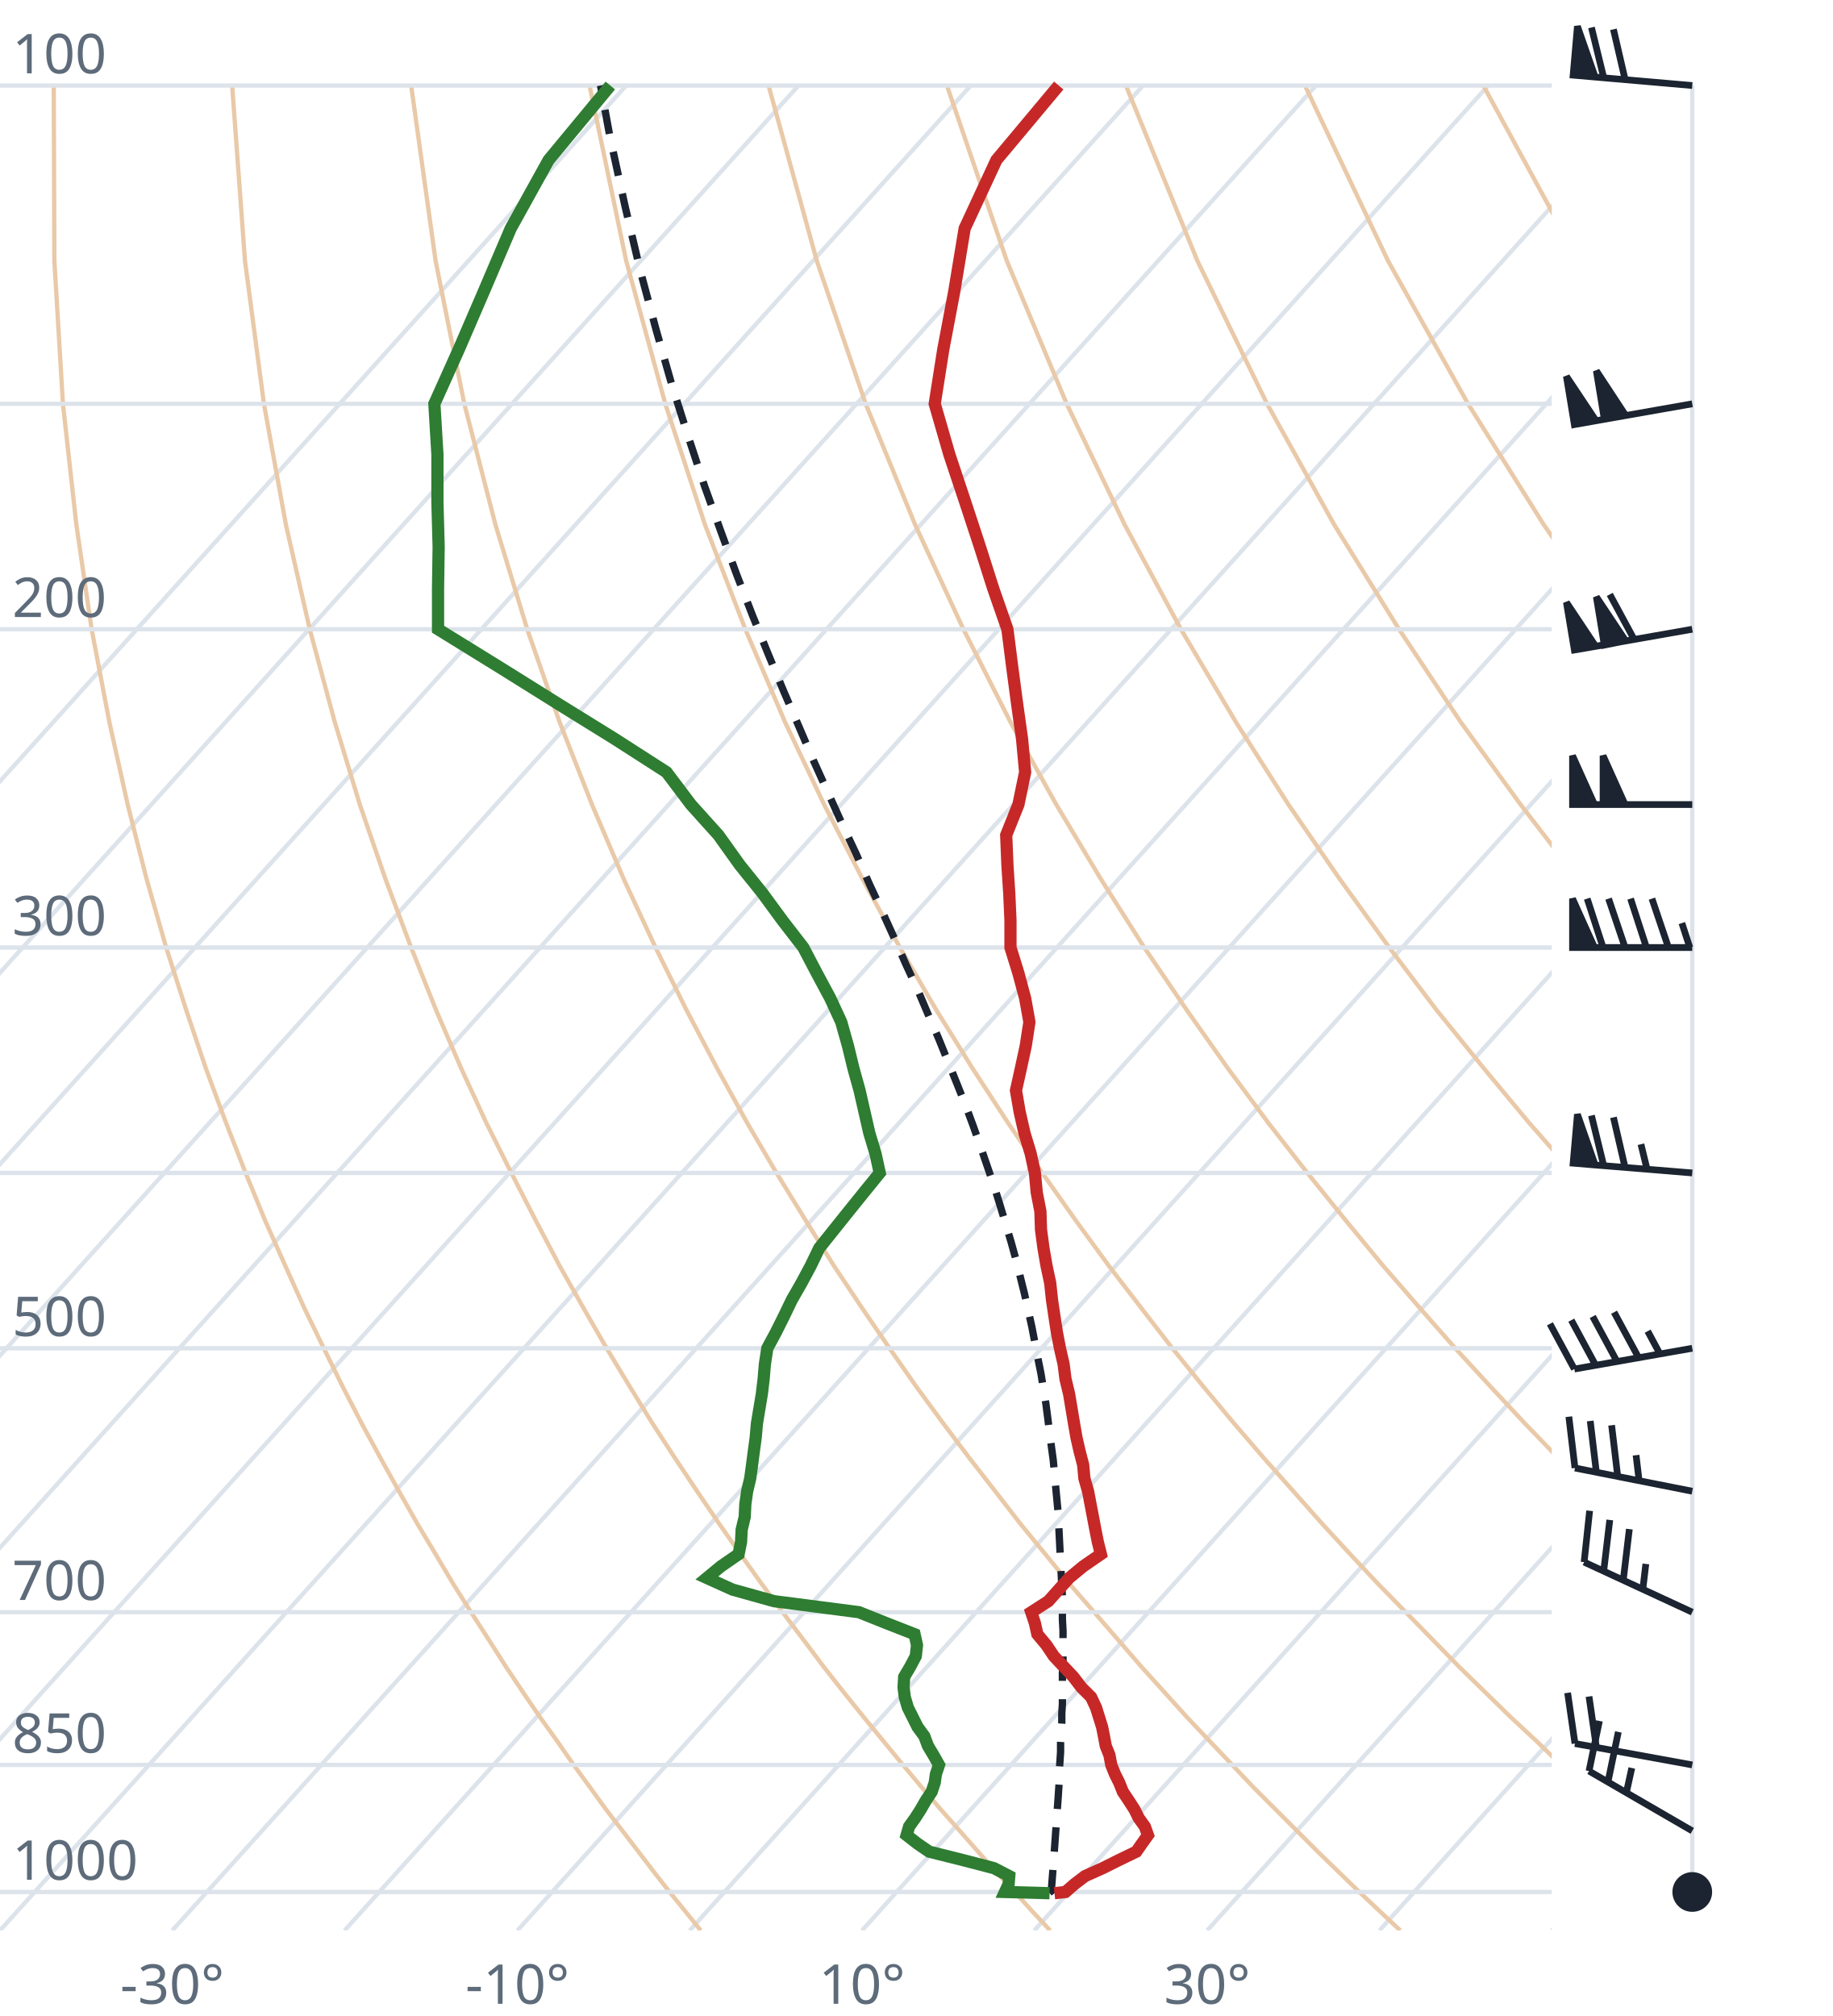
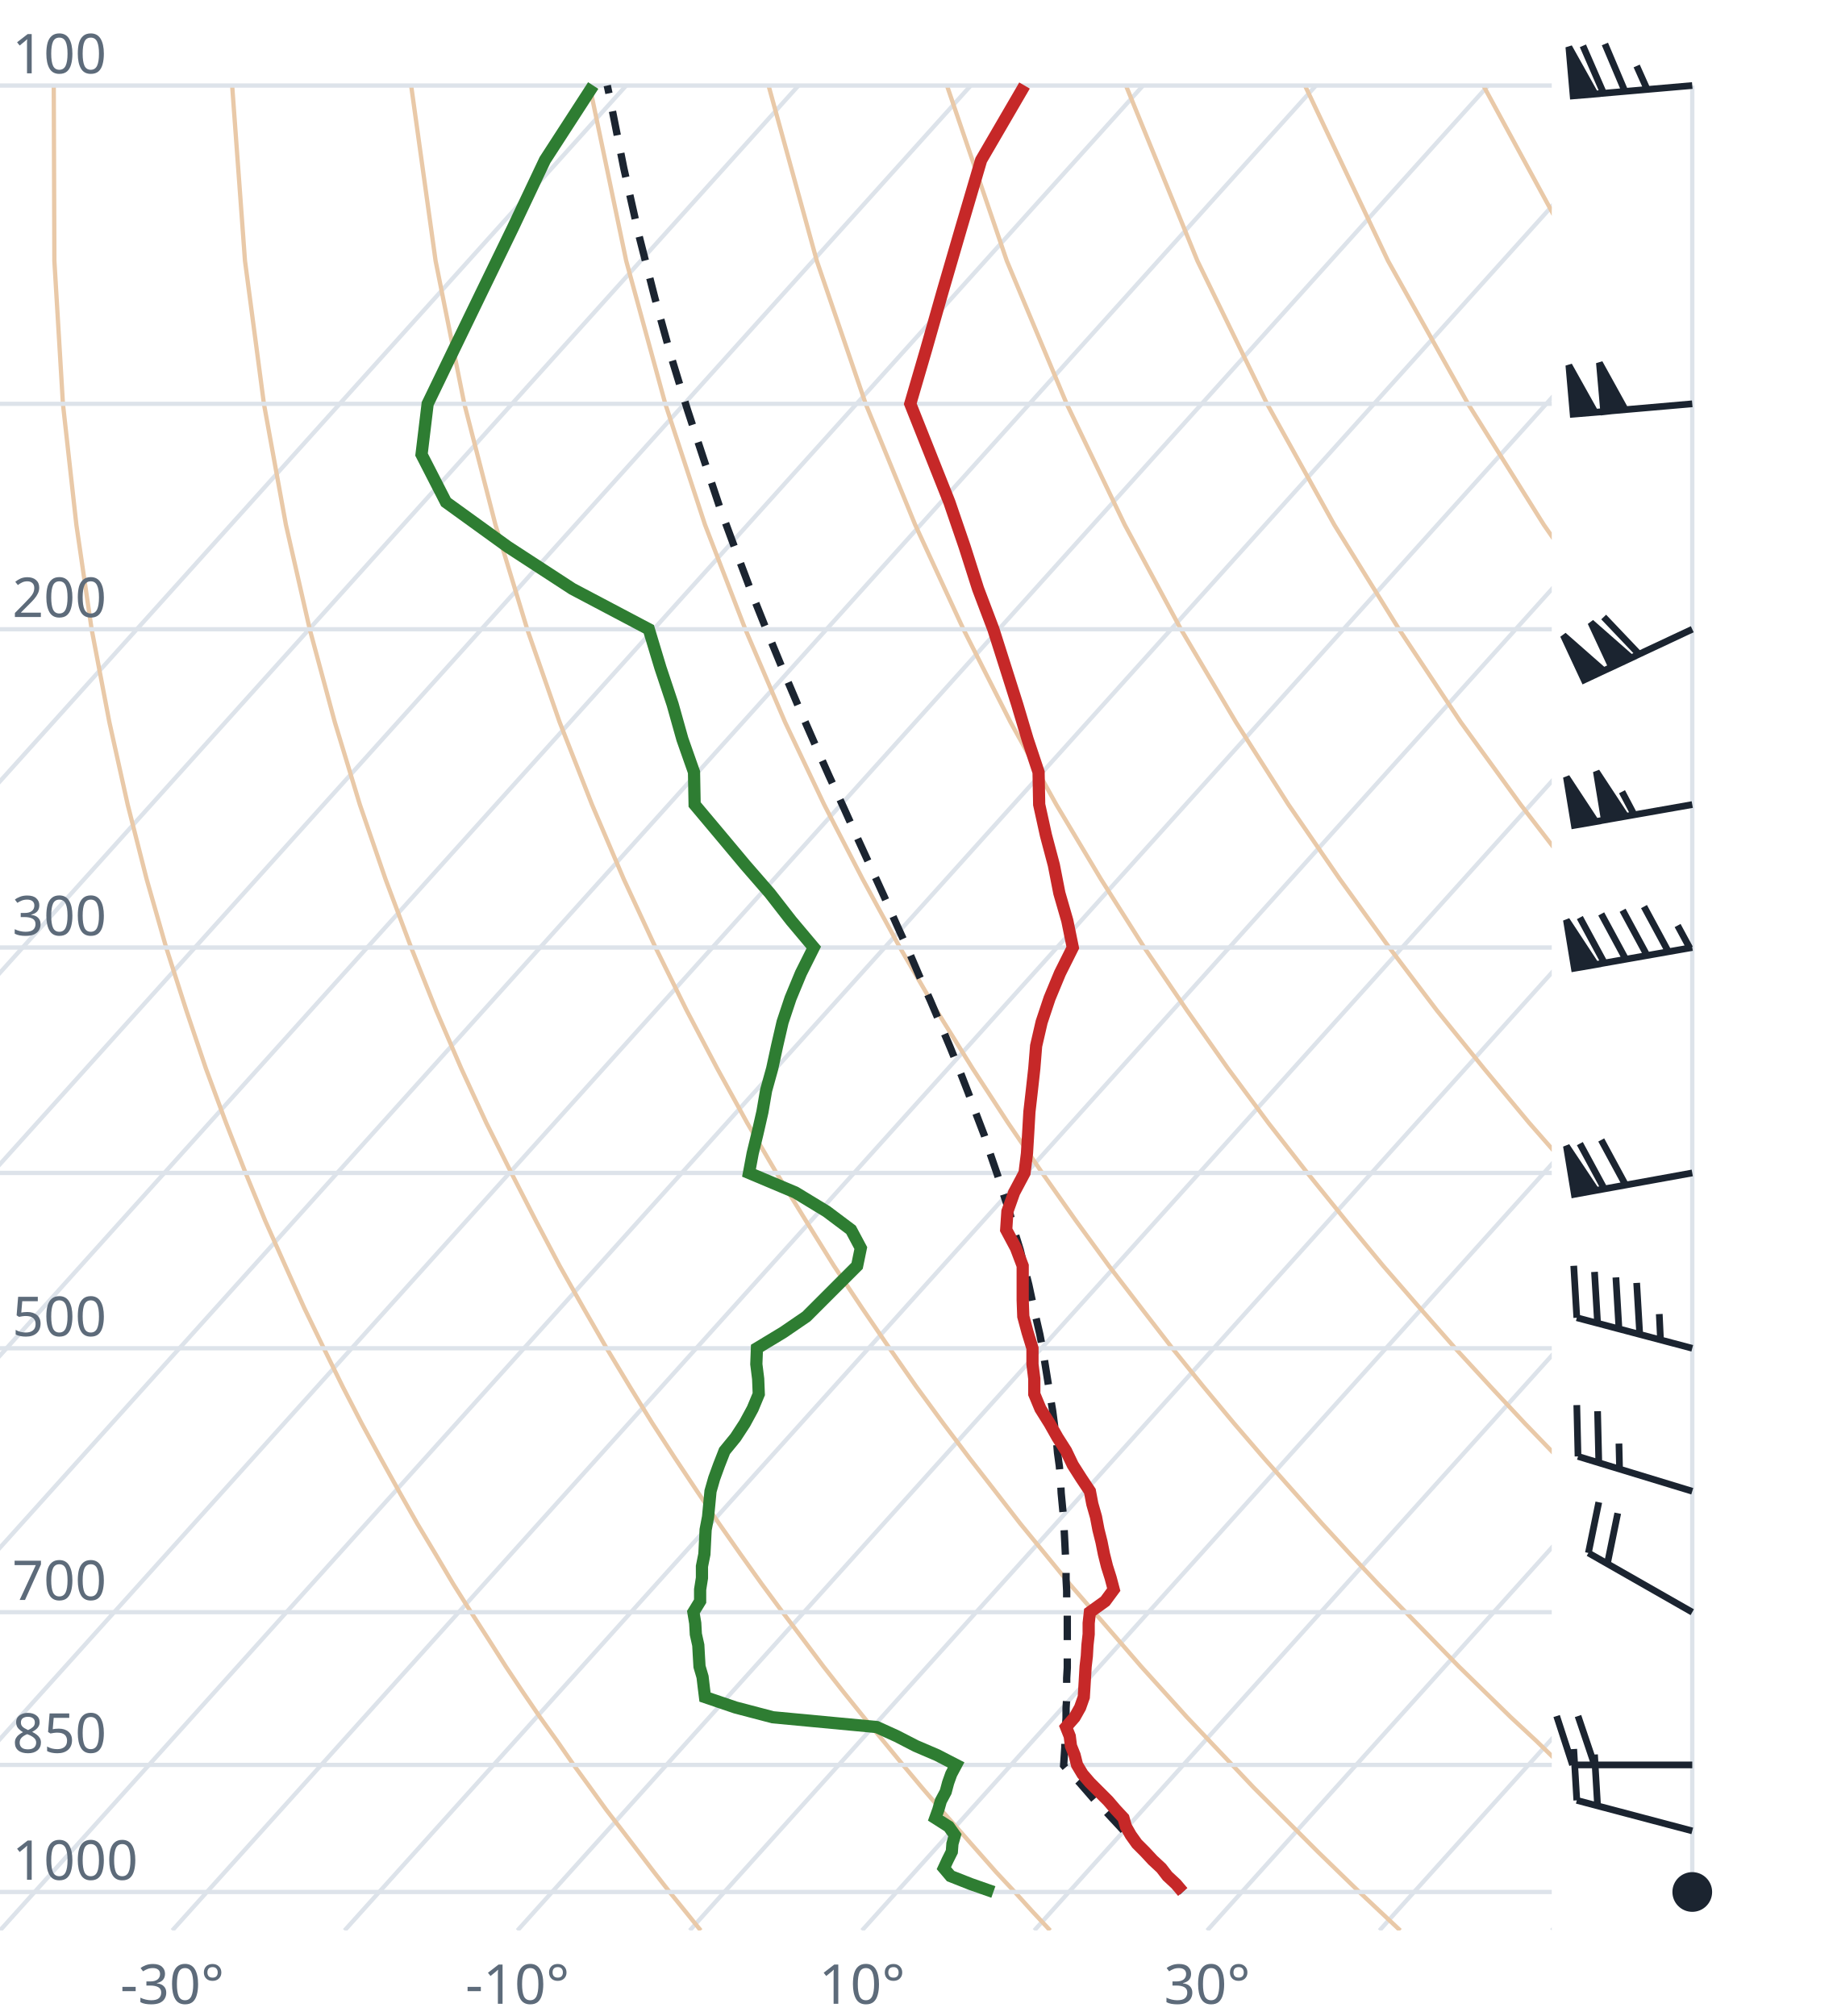
<svg xmlns="http://www.w3.org/2000/svg" viewBox="0 0 300 330" font-family="system-ui,sans-serif" font-size="9">
  <style>.g{stroke:#dde3ea;stroke-width:.7;fill:none}.ad{stroke:#e9c9a8;stroke-width:.7;fill:none}.t{stroke:#c62828;stroke-width:2;fill:none}.d{stroke:#2e7d32;stroke-width:2;fill:none}.pc{stroke:#1b2430;stroke-width:1.2;stroke-dasharray:4 3;fill:none}.barb{stroke:#1b2430;stroke-width:1.1;fill:#1b2430}text{fill:#5d6b7a}</style>
  <clipPath id="c">
    <rect x="0" y="0" width="254" height="316.0" />
  </clipPath>
  <g clip-path="url(#c)">
    <line class="g" x1="-169.3" y1="316.0" x2="102.5" y2="14.0" />
    <line class="g" x1="-141.1" y1="316.0" x2="130.7" y2="14.0" />
    <line class="g" x1="-112.9" y1="316.0" x2="158.9" y2="14.0" />
    <line class="g" x1="-84.7" y1="316.0" x2="187.1" y2="14.0" />
    <line class="g" x1="-56.4" y1="316.0" x2="215.4" y2="14.0" />
    <line class="g" x1="-28.2" y1="316.0" x2="243.6" y2="14.0" />
    <line class="g" x1="0.0" y1="316.0" x2="271.8" y2="14.0" />
    <line class="g" x1="28.2" y1="316.0" x2="300.0" y2="14.0" />
    <line class="g" x1="56.4" y1="316.0" x2="328.2" y2="14.0" />
    <line class="g" x1="84.7" y1="316.0" x2="356.5" y2="14.0" />
    <line class="g" x1="112.9" y1="316.0" x2="384.7" y2="14.0" />
    <line class="g" x1="141.1" y1="316.0" x2="412.9" y2="14.0" />
    <line class="g" x1="169.3" y1="316.0" x2="441.1" y2="14.0" />
    <line class="g" x1="197.6" y1="316.0" x2="469.4" y2="14.0" />
    <line class="g" x1="225.8" y1="316.0" x2="497.6" y2="14.0" />
    <line class="g" x1="254.0" y1="316.0" x2="525.8" y2="14.0" />
    <path class="ad" d="M114.7,316.0L112.2,312.9L109.6,309.7L107.1,306.5L104.5,303.1L101.9,299.7L99.2,296.2L96.6,292.6L93.9,288.9L91.2,285.0L88.4,281.1L85.6,277.0L82.8,272.8L80.0,268.4L77.1,263.9L74.2,259.3L71.3,254.4L68.3,249.4L65.3,244.1L62.3,238.7L59.2,233.0L56.1,227.0L53.0,220.7L49.8,214.1L46.7,207.2L43.4,199.8L40.2,192.0L37.0,183.8L33.7,174.9L30.5,165.4L27.2,155.1L24.0,143.9L20.9,131.7L17.9,118.2L15.0,103.0L12.5,85.9L10.3,66.1L8.9,42.7L8.8,14.0" />
    <path class="ad" d="M171.9,316.0L169.0,312.9L166.1,309.7L163.1,306.5L160.1,303.1L157.1,299.7L154.0,296.2L150.9,292.6L147.8,288.9L144.6,285.0L141.4,281.1L138.1,277.0L134.8,272.8L131.5,268.4L128.1,263.9L124.7,259.3L121.2,254.4L117.7,249.4L114.1,244.1L110.5,238.7L106.8,233.0L103.1,227.0L99.3,220.7L95.5,214.1L91.6,207.2L87.7,199.8L83.7,192.0L79.6,183.8L75.5,174.9L71.4,165.4L67.3,155.1L63.1,143.9L58.9,131.7L54.8,118.2L50.7,103.0L46.8,85.9L43.2,66.1L40.1,42.7L38.0,14.0" />
    <path class="ad" d="M229.2,316.0L225.9,312.9L222.5,309.7L219.2,306.5L215.7,303.1L212.3,299.7L208.8,296.2L205.2,292.6L201.7,288.9L198.0,285.0L194.3,281.1L190.6,277.0L186.8,272.8L183.0,268.4L179.1,263.9L175.1,259.3L171.1,254.4L167.0,249.4L162.9,244.1L158.7,238.7L154.4,233.0L150.0,227.0L145.6,220.7L141.1,214.1L136.5,207.2L131.9,199.8L127.1,192.0L122.3,183.8L117.4,174.9L112.4,165.4L107.3,155.1L102.1,143.9L96.9,131.7L91.6,118.2L86.3,103.0L81.1,85.9L76.0,66.1L71.3,42.7L67.3,14.0" />
    <path class="ad" d="M286.4,316.0L282.7,312.9L279.0,309.7L275.2,306.5L271.4,303.1L267.5,299.7L263.6,296.2L259.6,292.6L255.5,288.9L251.5,285.0L247.3,281.1L243.1,277.0L238.8,272.8L234.5,268.4L230.1,263.9L225.6,259.3L221.0,254.4L216.4,249.4L211.7,244.1L206.9,238.7L202.0,233.0L197.0,227.0L191.9,220.7L186.8,214.1L181.5,207.2L176.1,199.8L170.6,192.0L165.0,183.8L159.2,174.9L153.3,165.4L147.3,155.1L141.2,143.9L134.9,131.7L128.5,118.2L122.0,103.0L115.4,85.9L108.9,66.1L102.5,42.7L96.5,14.0" />
    <path class="ad" d="M343.6,316.0L339.5,312.9L335.4,309.7L331.2,306.5L327.0,303.1L322.7,299.7L318.3,296.2L313.9,292.6L309.4,288.9L304.9,285.0L300.3,281.1L295.6,277.0L290.8,272.8L286.0,268.4L281.0,263.9L276.0,259.3L270.9,254.4L265.7,249.4L260.5,244.1L255.1,238.7L249.6,233.0L244.0,227.0L238.2,220.7L232.4,214.1L226.4,207.2L220.3,199.8L214.0,192.0L207.6,183.8L201.0,174.9L194.3,165.4L187.3,155.1L180.2,143.9L172.9,131.7L165.4,118.2L157.7,103.0L149.8,85.9L141.7,66.1L133.7,42.7L125.8,14.0" />
    <path class="ad" d="M400.9,316.0L396.4,312.9L391.9,309.7L387.3,306.5L382.6,303.1L377.9,299.7L373.1,296.2L368.2,292.6L363.3,288.9L358.3,285.0L353.2,281.1L348.1,277.0L342.8,272.8L337.5,268.4L332.0,263.9L326.5,259.3L320.9,254.4L315.1,249.4L309.2,244.1L303.3,238.7L297.2,233.0L290.9,227.0L284.6,220.7L278.0,214.1L271.4,207.2L264.5,199.8L257.5,192.0L250.3,183.8L242.9,174.9L235.2,165.4L227.4,155.1L219.3,143.9L210.9,131.7L202.3,118.2L193.3,103.0L184.1,85.9L174.6,66.1L164.8,42.7L155.0,14.0" />
    <path class="ad" d="M458.1,316.0L453.2,312.9L448.3,309.7L443.3,306.5L438.2,303.1L433.1,299.7L427.9,296.2L422.6,292.6L417.2,288.9L411.7,285.0L406.2,281.1L400.5,277.0L394.8,272.8L389.0,268.4L383.0,263.9L376.9,259.3L370.8,254.4L364.5,249.4L358.0,244.1L351.5,238.7L344.8,233.0L337.9,227.0L330.9,220.7L323.7,214.1L316.3,207.2L308.7,199.8L300.9,192.0L292.9,183.8L284.7,174.9L276.2,165.4L267.4,155.1L258.3,143.9L248.9,131.7L239.1,118.2L229.0,103.0L218.4,85.9L207.4,66.1L196.0,42.7L184.3,14.0" />
    <path class="ad" d="M515.3,316.0L510.1,312.9L504.7,309.7L499.3,306.5L493.9,303.1L488.3,299.7L482.7,296.2L476.9,292.6L471.1,288.9L465.2,285.0L459.2,281.1L453.0,277.0L446.8,272.8L440.5,268.4L434.0,263.9L427.4,259.3L420.7,254.4L413.8,249.4L406.8,244.1L399.7,238.7L392.4,233.0L384.9,227.0L377.2,220.7L369.3,214.1L361.2,207.2L352.9,199.8L344.4,192.0L335.6,183.8L326.5,174.9L317.1,165.4L307.4,155.1L297.4,143.9L286.9,131.7L276.0,118.2L264.6,103.0L252.7,85.9L240.3,66.1L227.2,42.7L213.6,14.0" />
    <path class="ad" d="M572.6,316.0L566.9,312.9L561.2,309.7L555.4,306.5L549.5,303.1L543.5,299.7L537.4,296.2L531.3,292.6L525.0,288.9L518.6,285.0L512.1,281.1L505.5,277.0L498.8,272.8L491.9,268.4L485.0,263.9L477.9,259.3L470.6,254.4L463.2,249.4L455.6,244.1L447.9,238.7L439.9,233.0L431.8,227.0L423.5,220.7L415.0,214.1L406.2,207.2L397.2,199.8L387.9,192.0L378.3,183.8L368.4,174.9L358.1,165.4L347.5,155.1L336.4,143.9L324.9,131.7L312.9,118.2L300.3,103.0L287.1,85.9L273.1,66.1L258.4,42.7L242.8,14.0" />
    <path class="ad" d="M629.8,316.0L623.8,312.9L617.6,309.7L611.4,306.5L605.1,303.1L598.7,299.7L592.2,296.2L585.6,292.6L578.9,288.9L572.0,285.0L565.1,281.1L558.0,277.0L550.8,272.8L543.4,268.4L536.0,263.9L528.3,259.3L520.5,254.4L512.5,249.4L504.4,244.1L496.1,238.7L487.5,233.0L478.8,227.0L469.8,220.7L460.6,214.1L451.1,207.2L441.4,199.8L431.3,192.0L420.9,183.8L410.2,174.9L399.1,165.4L387.5,155.1L375.5,143.9L362.9,131.7L349.8,118.2L335.9,103.0L321.4,85.9L306.0,66.1L289.6,42.7L272.1,14.0" />
    <line class="g" x1="0" y1="309.7" x2="254" y2="309.7" />
    <line class="g" x1="0" y1="288.9" x2="254" y2="288.9" />
    <line class="g" x1="0" y1="263.9" x2="254" y2="263.9" />
    <line class="g" x1="0" y1="220.7" x2="254" y2="220.7" />
    <line class="g" x1="0" y1="192.0" x2="254" y2="192.0" />
    <line class="g" x1="0" y1="155.1" x2="254" y2="155.1" />
    <line class="g" x1="0" y1="103.0" x2="254" y2="103.0" />
    <line class="g" x1="0" y1="66.1" x2="254" y2="66.1" />
    <line class="g" x1="0" y1="14.0" x2="254" y2="14.0" />
-     <path class="pc" d="M172.6,309.9L172.1,309.3L172.2,308.0L172.3,306.7L172.4,305.4L172.5,304.0L172.6,302.7L172.7,301.3L172.8,299.9L172.9,298.5L173.0,297.1L173.1,295.7L173.2,294.3L173.3,292.8L173.4,291.3L173.4,289.8L173.5,288.3L173.6,286.8L173.6,285.3L173.7,283.7L173.8,282.1L173.8,280.5L173.9,278.9L173.9,277.3L173.9,275.6L173.9,273.9L174.0,272.2L174.0,270.5L174.0,268.7L174.0,266.9L173.9,265.1L173.9,263.3L173.9,261.4L173.8,259.5L173.7,257.6L173.6,255.7L173.5,253.7L173.4,251.7L173.3,249.7L173.2,247.6L173.0,245.5L172.8,243.4L172.6,241.2L172.4,239.0L172.1,236.8L171.8,234.5L171.5,232.1L171.2,229.8L170.8,227.4L170.4,224.9L169.9,222.4L169.4,219.8L168.9,217.2L168.3,214.5L167.7,211.8L167.0,209.0L166.3,206.2L165.5,203.3L164.6,200.3L163.7,197.3L162.7,194.1L161.6,190.9L160.5,187.7L159.3,184.3L158.0,180.8L156.6,177.3L155.1,173.6L153.6,169.9L151.9,166.0L150.2,162.0L148.3,157.9L146.4,153.6L144.4,149.2L142.3,144.7L140.2,139.9L137.9,135.0L135.6,129.9L133.2,124.6L130.8,119.0L128.3,113.2L125.8,107.2L123.2,100.8L120.6,94.1L118.0,87.0L115.3,79.5L112.7,71.6L110.0,63.1L107.4,54.0L104.8,44.3L102.3,33.7L99.8,22.2L98.3,14.0" />
-     <path class="t" d="M172.6,309.9L174.4,309.7L175.9,308.4L177.6,307.1L180.5,305.8L183.1,304.5L186.0,303.1L186.9,301.8L187.9,300.4L187.4,299.0L186.4,297.6L185.7,296.2L184.8,294.8L183.8,293.3L183.2,291.8L182.5,290.4L181.9,288.9L181.6,287.3L181.0,285.8L180.7,284.2L180.4,282.7L179.9,281.1L179.4,279.5L178.6,277.8L177.0,276.2L175.7,274.5L174.1,272.8L172.5,271.1L171.3,269.3L169.8,267.5L169.4,265.7L168.8,263.9L171.6,262.1L173.3,260.2L175.0,258.3L177.3,256.4L180.2,254.4L179.7,252.4L179.3,250.4L178.9,248.3L178.5,246.2L178.1,244.1L177.5,242.0L177.3,239.8L176.7,237.5L176.2,235.3L175.8,233.0L175.4,230.6L175.0,228.2L174.4,225.7L174.1,223.3L173.5,220.7L173.0,218.1L172.6,215.5L172.2,212.8L171.9,210.0L171.3,207.2L170.8,204.3L170.4,201.3L170.3,198.3L169.7,195.2L169.4,192.0L168.7,188.8L167.7,185.5L166.9,182.0L166.3,178.5L167.1,174.9L167.9,171.2L168.5,167.3L167.8,163.4L166.7,159.3L165.4,155.1L165.4,150.7L165.2,146.2L164.9,141.6L164.7,136.7L166.7,131.7L167.8,126.4L167.3,121.0L166.5,115.3L165.7,109.3L164.9,103.0L162.6,96.4L160.4,89.5L158.0,82.2L155.4,74.4L153.0,66.1L154.4,57.2L156.2,47.7L157.9,37.4L163.1,26.2L173.3,14.0" />
-     <path class="d" d="M171.8,309.9L164.5,309.7L165.1,308.4L165.2,307.1L162.7,305.8L157.7,304.5L152.1,303.1L150.2,301.8L148.4,300.4L148.8,299.0L149.8,297.6L150.7,296.2L151.5,294.8L152.5,293.3L153.0,291.8L153.2,290.4L153.7,288.9L152.8,287.3L151.9,285.8L151.3,284.2L150.2,282.7L149.4,281.1L148.6,279.5L148.1,277.8L147.9,276.2L148.0,274.5L149.0,272.8L149.9,271.1L150.1,269.3L149.7,267.5L145.1,265.7L140.6,263.9L126.7,262.1L119.9,260.2L115.7,258.3L118.0,256.4L120.9,254.4L121.3,252.4L121.4,250.4L121.9,248.3L122.0,246.2L122.3,244.1L122.8,242.0L123.1,239.8L123.4,237.5L123.7,235.3L123.9,233.0L124.3,230.6L124.7,228.2L125.0,225.7L125.2,223.3L125.6,220.7L127.0,218.1L128.3,215.5L129.6,212.8L131.2,210.0L132.7,207.2L134.1,204.3L136.5,201.3L138.9,198.3L141.4,195.2L144.0,192.0L143.3,188.8L142.3,185.5L141.5,182.0L140.7,178.5L139.7,174.9L138.8,171.2L137.7,167.3L135.9,163.4L133.7,159.3L131.5,155.1L128.1,150.7L124.8,146.2L121.1,141.6L117.6,136.7L113.1,131.7L109.1,126.4L100.7,121.0L91.5,115.3L81.9,109.3L71.7,103.0L71.7,96.4L71.8,89.5L71.6,82.2L71.6,74.4L71.1,66.1L75.1,57.2L79.2,47.7L83.6,37.4L89.8,26.2L99.9,14.0" />
+     <path class="pc" d="M193.6,309.7L192.3,308.4L191.1,307.1L189.8,305.8L188.5,304.5L187.2,303.1L185.9,301.8L184.6,300.4L183.3,299.0L182.0,297.6L180.7,296.2L179.3,294.8L178.0,293.3L176.7,291.8L175.3,290.4L174.1,289.0L174.2,287.5L174.3,286.0L174.3,284.4L174.4,282.8L174.5,281.2L174.5,279.6L174.6,278.0L174.6,276.3L174.6,274.7L174.7,273.0L174.7,271.2L174.7,269.5L174.7,267.7L174.7,265.9L174.7,264.1L174.6,262.3L174.6,260.4L174.5,258.5L174.5,256.6L174.4,254.6L174.3,252.6L174.2,250.6L174.1,248.6L173.9,246.5L173.7,244.4L173.6,242.2L173.4,240.0L173.1,237.8L172.9,235.5L172.6,233.2L172.3,230.9L171.9,228.5L171.5,226.0L171.1,223.5L170.7,221.0L170.2,218.4L169.6,215.8L169.0,213.1L168.4,210.3L167.7,207.5L167.0,204.6L166.1,201.7L165.3,198.6L164.3,195.6L163.3,192.4L162.2,189.2L161.1,185.8L159.8,182.4L158.5,178.9L157.1,175.3L155.6,171.6L154.0,167.8L152.3,163.8L150.5,159.8L148.7,155.6L146.7,151.2L144.7,146.7L142.6,142.1L140.4,137.3L138.1,132.2L135.7,127.0L133.3,121.6L130.8,115.9L128.3,110.0L125.7,103.7L123.1,97.2L120.5,90.3L117.8,83.0L115.2,75.2L112.5,67.0L109.8,58.2L107.2,48.8L104.6,38.6L102.1,27.5L99.7,15.4L99.4,14.0" />
+     <path class="t" d="M193.6,309.7L192.5,308.4L191.1,307.1L190.1,305.8L188.7,304.5L187.4,303.1L186.1,301.8L185.1,300.4L184.3,299.0L183.9,297.6L182.6,296.2L181.4,294.8L179.9,293.3L178.4,291.8L177.2,290.4L176.3,288.9L175.9,287.3L175.3,285.8L175.1,284.2L174.5,282.7L175.9,281.1L176.8,279.5L177.4,277.8L177.5,276.2L177.6,274.5L177.7,272.8L177.9,271.1L178.0,269.3L178.2,267.5L178.2,265.7L178.4,263.9L180.9,262.1L182.3,260.2L181.8,258.3L181.2,256.4L180.7,254.4L180.3,252.4L179.8,250.4L179.4,248.3L178.8,246.2L178.4,244.1L177.0,242.0L175.6,239.8L174.5,237.5L173.1,235.3L171.8,233.0L170.3,230.6L169.3,228.2L169.3,225.7L169.0,223.3L169.0,220.7L168.2,218.1L167.5,215.5L167.4,212.8L167.4,210.0L167.4,207.2L166.3,204.3L164.7,201.3L164.9,198.3L166.0,195.2L167.7,192.0L168.1,188.8L168.3,185.5L168.5,182.0L168.9,178.5L169.3,174.9L169.6,171.2L170.5,167.3L171.8,163.4L173.5,159.3L175.6,155.1L174.7,150.7L173.4,146.2L172.5,141.6L171.2,136.7L170.1,131.7L170.0,126.4L168.2,121.0L166.5,115.3L164.6,109.3L162.6,103.0L160.1,96.4L157.9,89.5L155.4,82.2L152.3,74.4L149.0,66.1L151.6,57.2L154.3,47.7L157.3,37.4L160.6,26.2L167.7,14.0" />
+     <path class="d" d="M162.6,309.7L158.9,308.4L155.6,307.1L154.5,305.8L155.1,304.5L155.8,303.1L155.9,301.8L156.3,300.4L155.3,299.0L153.1,297.6L153.6,296.2L154.0,294.8L154.8,293.3L155.2,291.8L155.7,290.4L156.5,288.9L153.4,287.3L149.9,285.8L146.8,284.2L143.5,282.7L126.5,281.1L120.4,279.5L115.4,277.8L115.2,276.2L115.0,274.5L114.5,272.8L114.4,271.1L114.3,269.3L113.9,267.5L113.8,265.7L113.5,263.9L114.6,262.1L114.6,260.2L114.9,258.3L114.9,256.4L115.3,254.4L115.4,252.4L115.5,250.4L115.9,248.3L116.1,246.2L116.3,244.1L116.9,242.0L117.7,239.8L118.6,237.5L120.4,235.3L121.9,233.0L123.2,230.6L124.2,228.2L124.1,225.7L123.8,223.3L123.9,220.7L128.2,218.1L132.0,215.5L134.7,212.8L137.5,210.0L140.3,207.2L140.9,204.3L139.3,201.3L135.3,198.3L130.2,195.2L122.6,192.0L123.2,188.8L124.0,185.5L124.8,182.0L125.4,178.5L126.4,174.9L127.2,171.2L128.1,167.3L129.4,163.4L131.1,159.3L133.2,155.1L129.5,150.7L126.0,146.2L122.0,141.6L117.9,136.7L113.7,131.7L113.6,126.4L111.7,121.0L110.1,115.3L108.1,109.3L106.2,103.0L93.7,96.4L83.1,89.5L73.0,82.2L69.0,74.4L70.0,66.1L74.3,57.2L78.9,47.7L83.9,37.4L89.2,26.2L97.1,14.0" />
  </g>
  <text x="2" y="307.7">1000</text>
  <text x="2" y="286.9">850</text>
  <text x="2" y="261.9">700</text>
  <text x="2" y="218.7">500</text>
  <text x="2" y="153.1">300</text>
  <text x="2" y="101.0">200</text>
  <text x="2" y="12.0">100</text>
  <text x="28.2" y="328" text-anchor="middle">-30°</text>
  <text x="84.7" y="328" text-anchor="middle">-10°</text>
  <text x="141.1" y="328" text-anchor="middle">10°</text>
  <text x="197.6" y="328" text-anchor="middle">30°</text>
  <line class="g" x1="277.0" y1="309.7" x2="277.0" y2="14.0" />
  <circle class="barb" cx="277.0" cy="309.7" r="2.7" fill="none" />
-   <path class="barb" d="M277.0,299.7L260.1,289.9M260.1,289.9L261.8,281.7M263.2,291.7L264.9,283.5M266.2,293.5L267.1,289.4" />
-   <path class="barb" d="M277.0,288.9L257.8,285.4M257.8,285.4L256.6,277.1M261.3,286.0L260.1,277.7" />
-   <path class="barb" d="M277.0,263.9L259.3,255.7M259.3,255.7L260.2,247.3M262.5,257.2L263.5,248.8M265.7,258.7L266.7,250.3M268.9,260.2L269.4,256.0" />
-   <path class="barb" d="M277.0,244.1L257.8,240.3M257.8,240.3L256.8,231.9M261.3,241.0L260.3,232.6M264.8,241.7L263.8,233.3M268.3,242.4L267.8,238.2" />
-   <path class="barb" d="M277.0,220.7L257.7,224.1M257.7,224.1L253.7,216.7M261.2,223.5L257.2,216.1M264.7,222.9L260.7,215.5M268.2,222.2L264.2,214.8M271.7,221.6L269.7,217.9" />
-   <path class="barb" d="M277.0,192.0L257.5,190.4M257.5,190.4L258.2,182.4L261.1,190.7ZM262.5,190.8L260.5,182.6M266.0,191.1L264.1,182.9M269.6,191.4L268.6,187.3" />
-   <path class="barb" d="M277.0,155.1L257.4,155.1M257.4,155.1L257.4,147.1L261.0,155.1ZM262.4,155.1L259.8,147.1M266.0,155.1L263.3,147.1M269.5,155.1L266.9,147.1M273.1,155.1L270.4,147.1M276.6,155.1L275.3,151.1" />
-   <path class="barb" d="M277.0,131.7L257.4,131.7M257.4,131.7L257.4,123.7L261.0,131.7ZM262.4,131.7L262.4,123.7L266.0,131.7Z" />
-   <path class="barb" d="M277.0,103.0L257.7,106.4M257.7,106.4L256.4,98.6L261.2,105.8ZM262.6,105.6L261.3,97.7L266.1,104.9ZM267.5,104.7L263.5,97.3" />
-   <path class="barb" d="M277.0,66.1L257.7,69.5M257.7,69.5L256.4,61.6L261.2,68.8ZM262.6,68.6L261.3,60.7L266.1,68.0Z" />
-   <path class="barb" d="M277.0,14.0L257.5,12.3M257.5,12.3L258.2,4.3L261.1,12.6ZM262.5,12.7L260.5,4.5M266.0,13.0L264.1,4.8" />
+   <path class="barb" d="M277.0,299.7L258.1,294.7M258.1,294.7L257.6,286.3M261.5,295.6L261.0,287.2" />
+   <path class="barb" d="M277.0,288.9L257.4,288.9M257.4,288.9L254.8,280.9M261.0,288.9L258.3,280.9" />
+   <path class="barb" d="M277.0,263.9L260.0,254.2M260.0,254.2L261.7,245.9M263.1,256.0L264.8,247.7" />
+   <path class="barb" d="M277.0,244.1L258.3,238.4M258.3,238.4L258.1,230.0M261.7,239.4L261.5,231.0M265.1,240.5L265.0,236.3" />
+   <path class="barb" d="M277.0,220.7L258.1,215.7M258.1,215.7L257.6,207.2M261.5,216.6L261.0,208.2M265.0,217.5L264.5,209.1M268.4,218.4L267.9,210.0M271.8,219.3L271.6,215.1" />
+   <path class="barb" d="M277.0,192.0L257.7,195.5M257.7,195.5L256.4,187.6L261.2,194.8ZM262.6,194.6L258.6,187.2M266.1,194.0L262.1,186.6" />
+   <path class="barb" d="M277.0,155.1L257.7,158.5M257.7,158.5L256.4,150.6L261.2,157.9ZM262.6,157.6L258.6,150.2M266.1,157.0L262.1,149.6M269.6,156.4L265.6,149.0M273.1,155.8L269.1,148.4M276.6,155.2L274.6,151.5" />
+   <path class="barb" d="M277.0,131.7L257.7,135.1M257.7,135.1L256.4,127.2L261.2,134.5ZM262.6,134.2L261.3,126.3L266.1,133.6ZM267.5,133.4L265.5,129.6" />
+   <path class="barb" d="M277.0,103.0L259.3,111.3M259.3,111.3L255.9,104.0L262.5,109.8ZM263.8,109.2L260.4,101.9L267.0,107.7ZM268.3,107.1L262.5,101.0" />
+   <path class="barb" d="M277.0,66.1L257.5,67.8M257.5,67.8L256.8,59.8L261.1,67.5ZM262.5,67.4L261.8,59.4L266.0,67.0Z" />
+   <path class="barb" d="M277.0,14.0L257.5,15.7M257.5,15.7L256.8,7.7L261.1,15.4ZM262.5,15.3L259.1,7.5M266.0,15.0L262.7,7.2M269.6,14.6L267.9,10.8" />
</svg>
